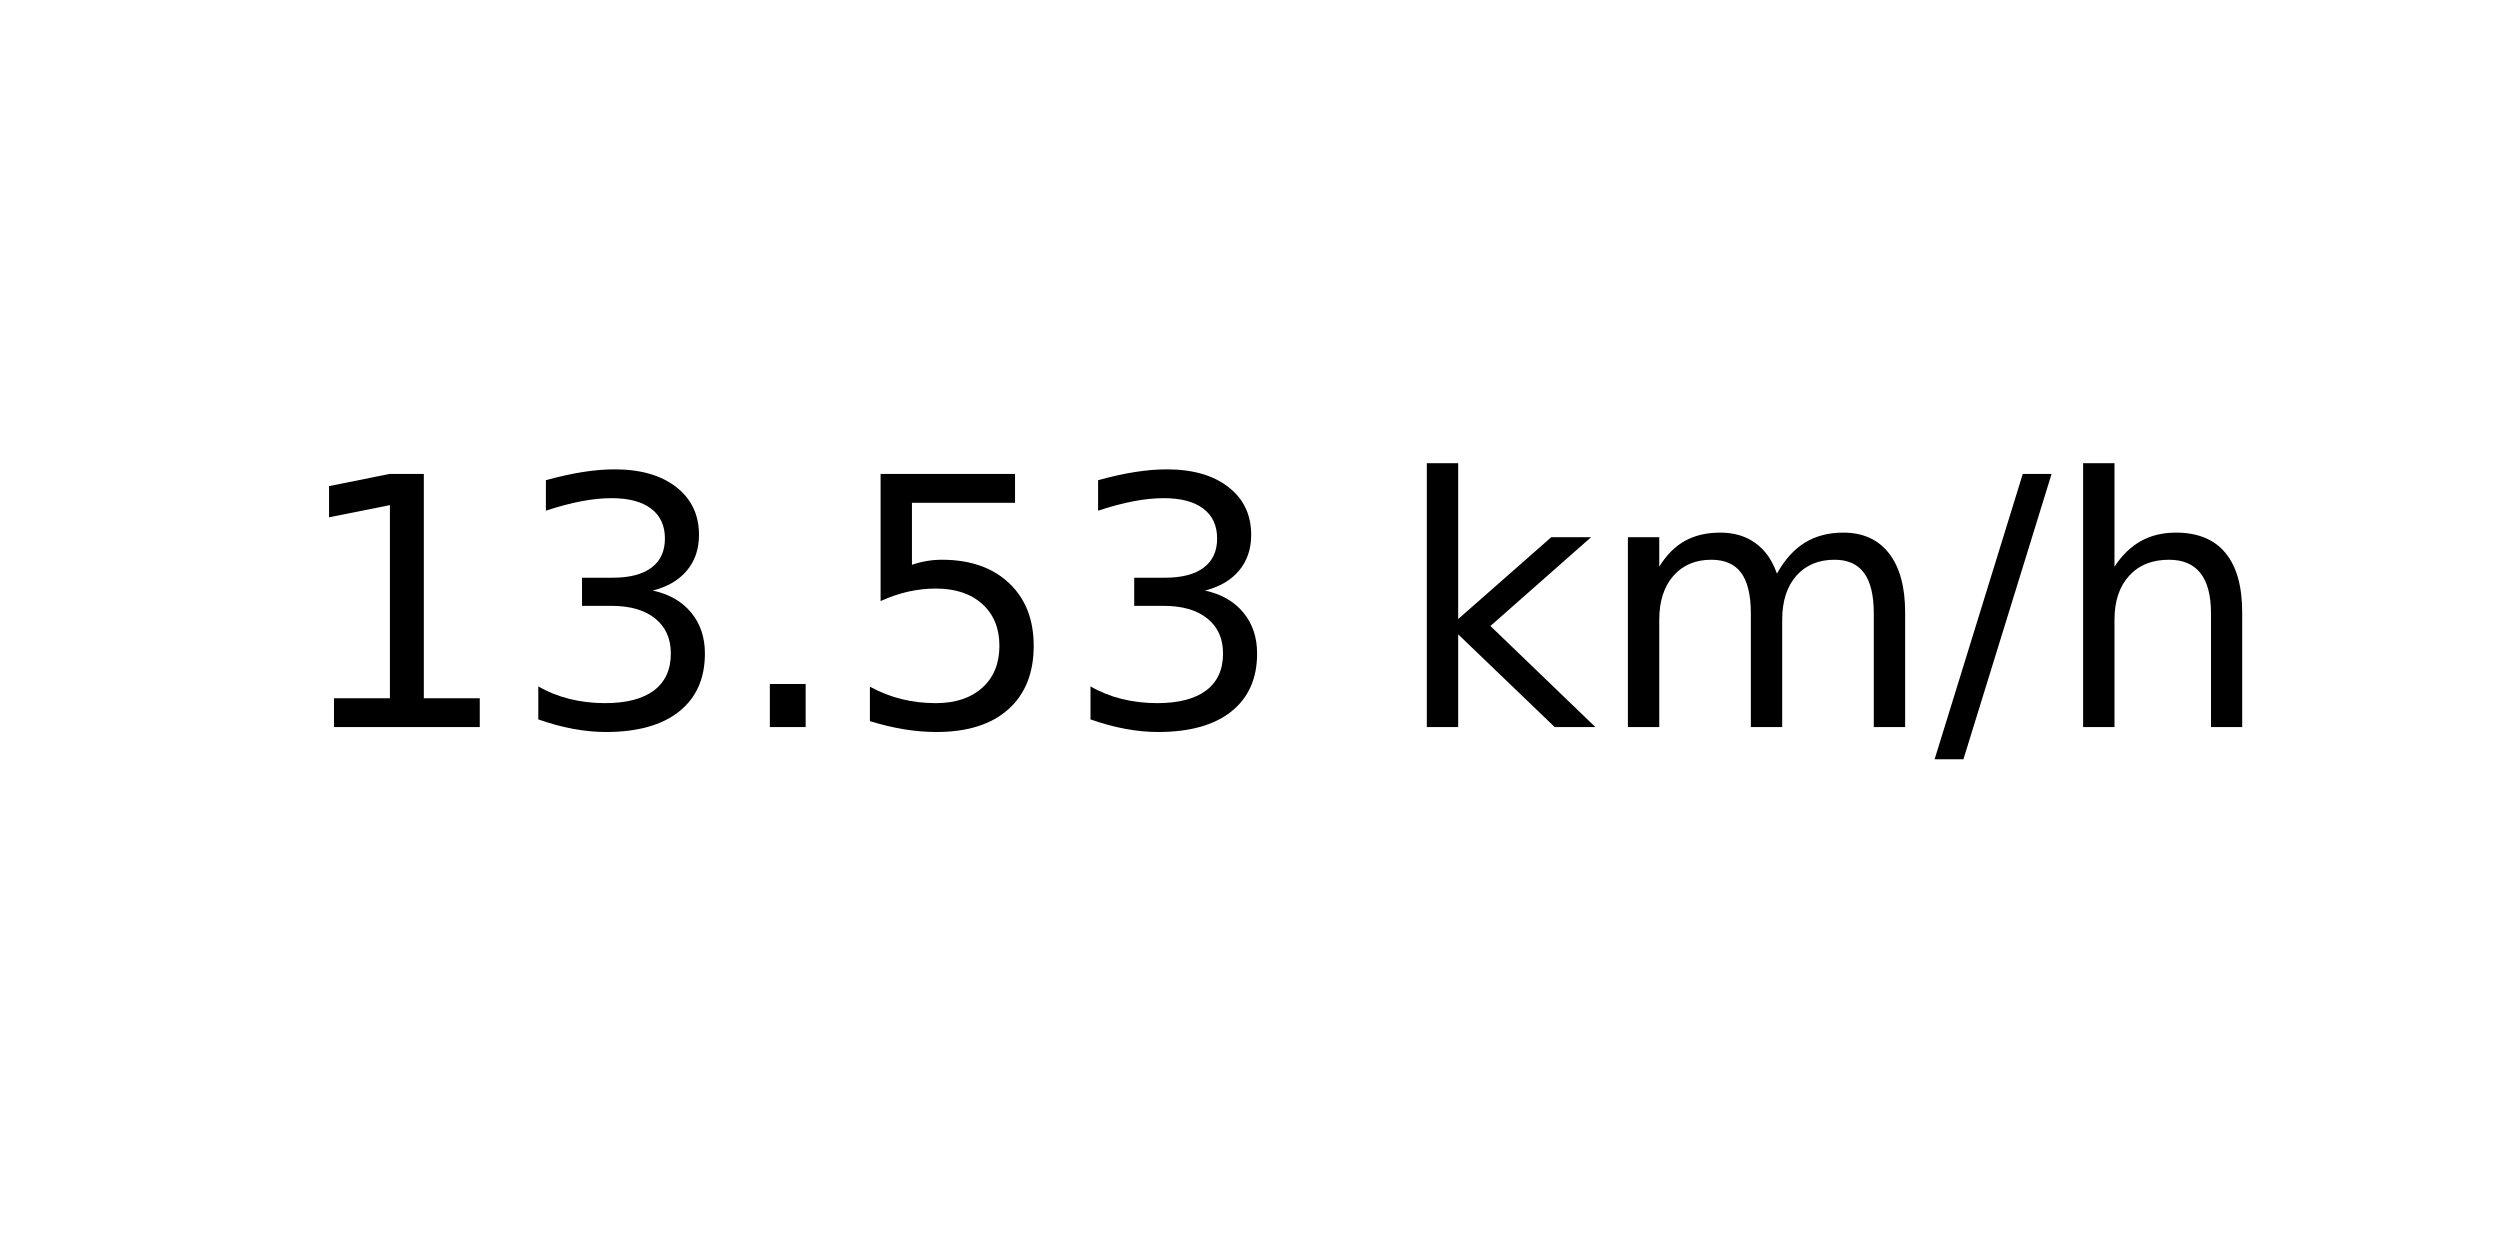
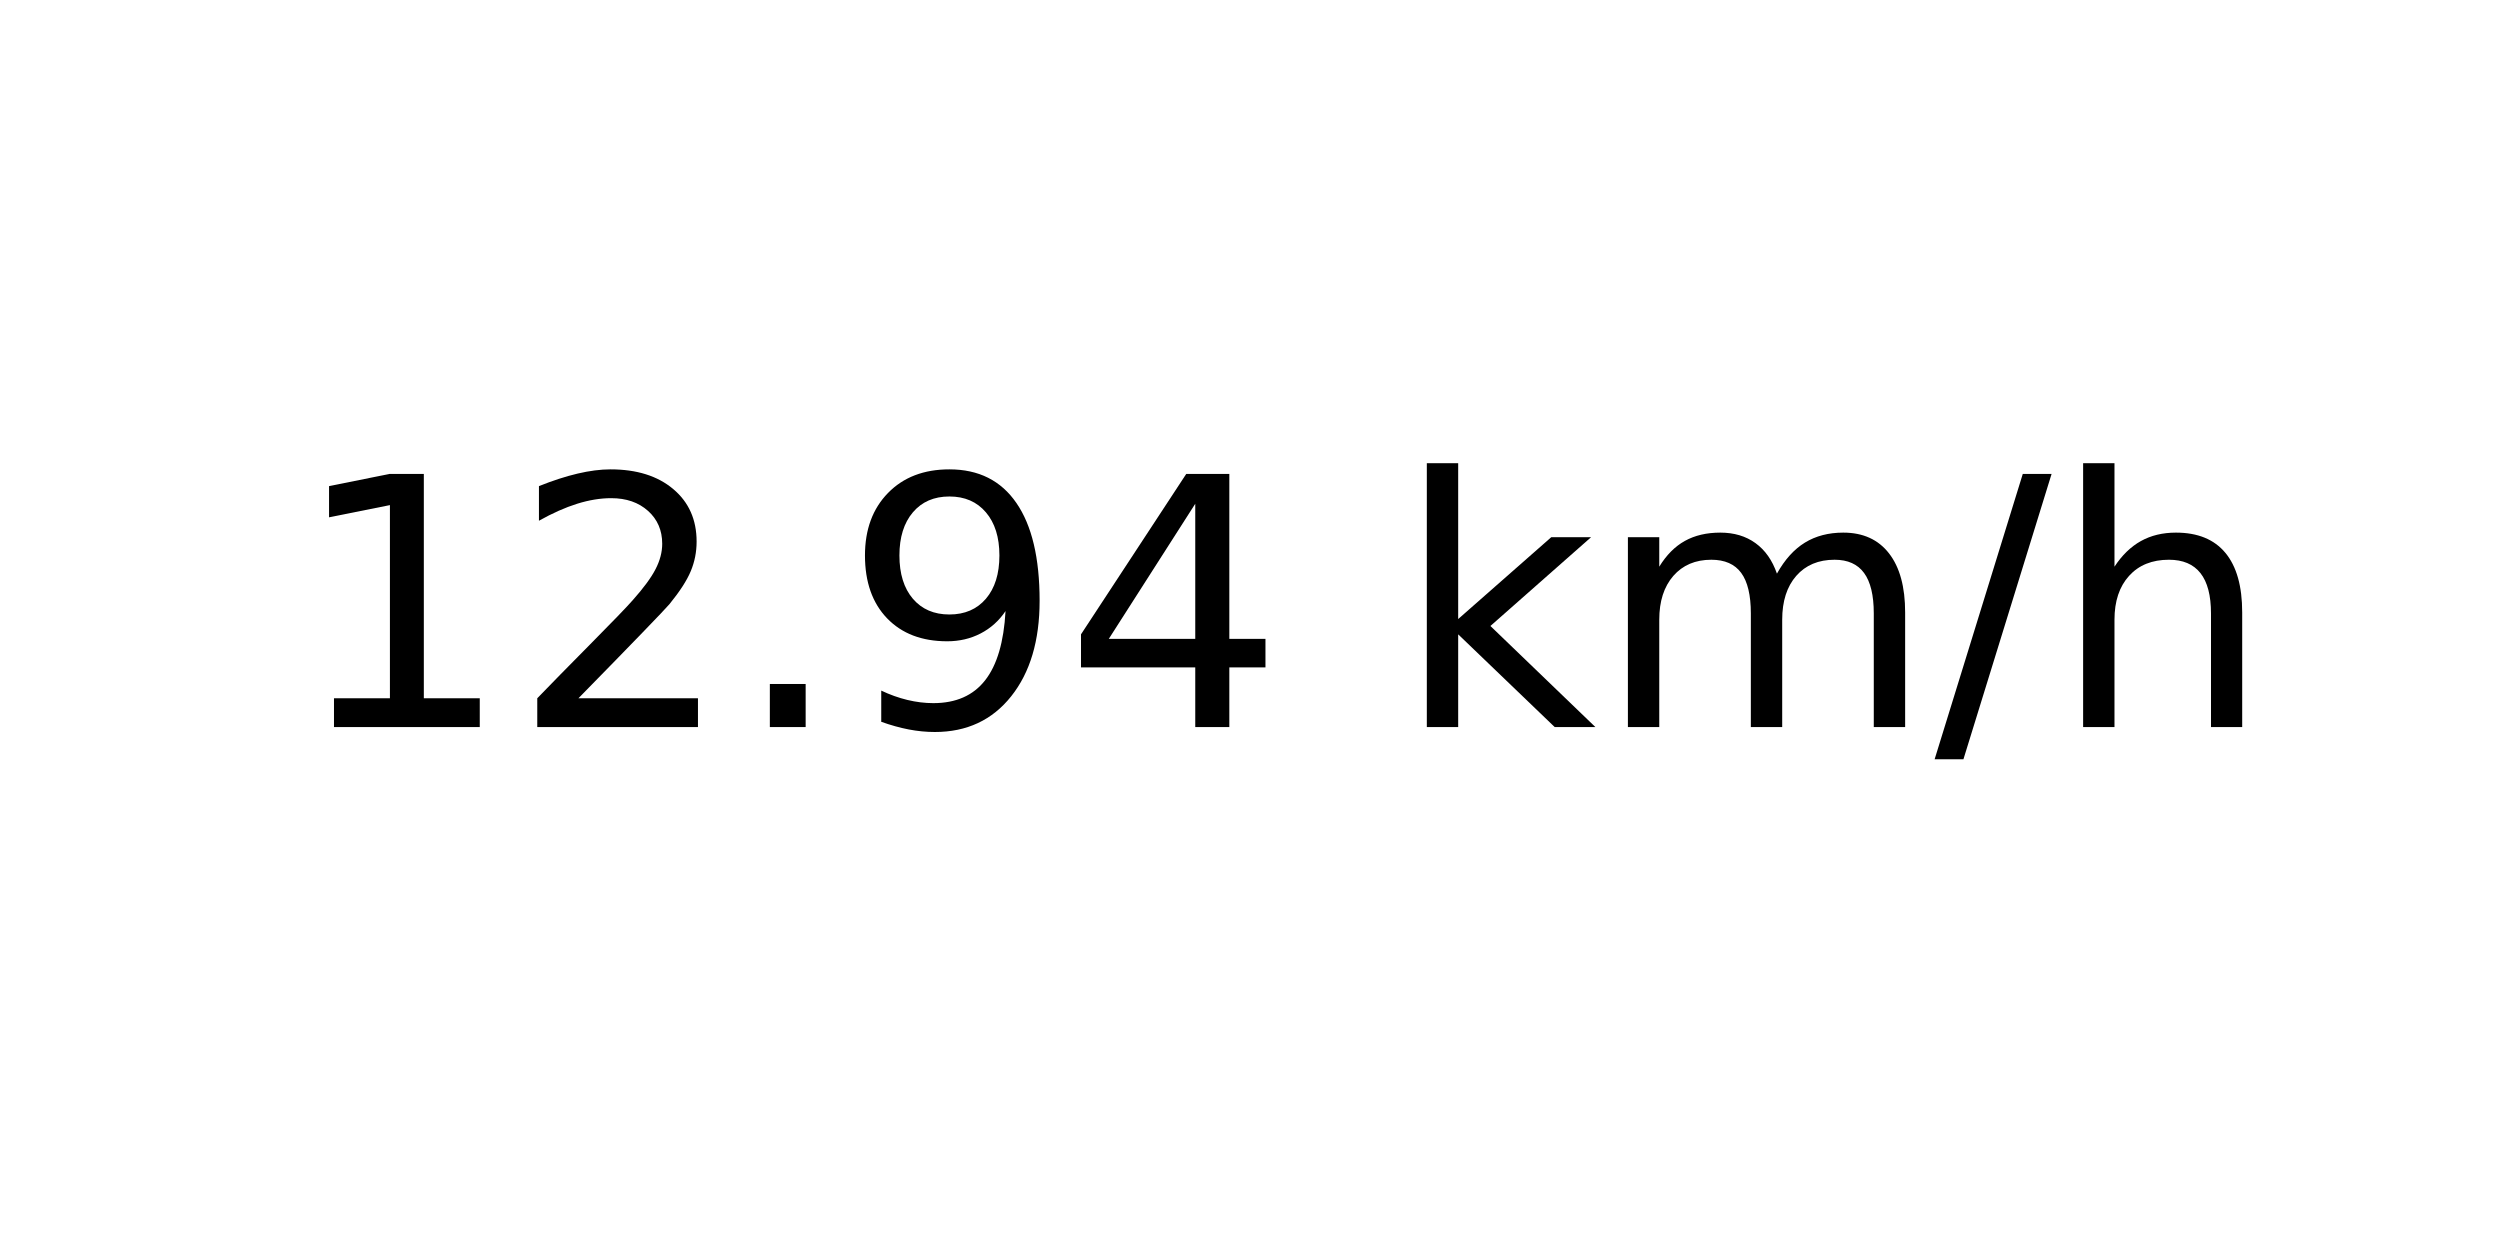
<svg xmlns="http://www.w3.org/2000/svg" xmlns:xlink="http://www.w3.org/1999/xlink" width="72pt" height="36pt" viewBox="0 0 72 36" version="1.1">
  <defs>
    <style type="text/css">*{stroke-linejoin: round; stroke-linecap: butt}</style>
  </defs>
  <g id="figure_1">
    <g id="axes_1">
      <g id="text_1">
        <g transform="translate(8.378125 20.93937) scale(0.1 -0.1)">
          <defs>
            <path id="DejaVuSans-31" d="M 794 531  L 1825 531  L 1825 4091  L 703 3866  L 703 4441  L 1819 4666  L 2450 4666  L 2450 531  L 3481 531  L 3481 0  L 794 0  L 794 531  z " transform="scale(0.015625)" />
-             <path id="DejaVuSans-33" d="M 2597 2516  Q 3050 2419 3304 2112  Q 3559 1806 3559 1356  Q 3559 666 3084 287  Q 2609 -91 1734 -91  Q 1441 -91 1130 -33  Q 819 25 488 141  L 488 750  Q 750 597 1062 519  Q 1375 441 1716 441  Q 2309 441 2620 675  Q 2931 909 2931 1356  Q 2931 1769 2642 2001  Q 2353 2234 1838 2234  L 1294 2234  L 1294 2753  L 1863 2753  Q 2328 2753 2575 2939  Q 2822 3125 2822 3475  Q 2822 3834 2567 4026  Q 2313 4219 1838 4219  Q 1578 4219 1281 4162  Q 984 4106 628 3988  L 628 4550  Q 988 4650 1302 4700  Q 1616 4750 1894 4750  Q 2613 4750 3031 4423  Q 3450 4097 3450 3541  Q 3450 3153 3228 2886  Q 3006 2619 2597 2516  z " transform="scale(0.015625)" />
+             <path id="DejaVuSans-32" d="M 1228 531  L 3431 531  L 3431 0  L 469 0  L 469 531  Q 828 903 1448 1529  Q 2069 2156 2228 2338  Q 2531 2678 2651 2914  Q 2772 3150 2772 3378  Q 2772 3750 2511 3984  Q 2250 4219 1831 4219  Q 1534 4219 1204 4116  Q 875 4013 500 3803  L 500 4441  Q 881 4594 1212 4672  Q 1544 4750 1819 4750  Q 2544 4750 2975 4387  Q 3406 4025 3406 3419  Q 3406 3131 3298 2873  Q 3191 2616 2906 2266  Q 2828 2175 2409 1742  Q 1991 1309 1228 531  z " transform="scale(0.015625)" />
            <path id="DejaVuSans-2e" d="M 684 794  L 1344 794  L 1344 0  L 684 0  L 684 794  z " transform="scale(0.015625)" />
-             <path id="DejaVuSans-35" d="M 691 4666  L 3169 4666  L 3169 4134  L 1269 4134  L 1269 2991  Q 1406 3038 1543 3061  Q 1681 3084 1819 3084  Q 2600 3084 3056 2656  Q 3513 2228 3513 1497  Q 3513 744 3044 326  Q 2575 -91 1722 -91  Q 1428 -91 1123 -41  Q 819 9 494 109  L 494 744  Q 775 591 1075 516  Q 1375 441 1709 441  Q 2250 441 2565 725  Q 2881 1009 2881 1497  Q 2881 1984 2565 2268  Q 2250 2553 1709 2553  Q 1456 2553 1204 2497  Q 953 2441 691 2322  L 691 4666  z " transform="scale(0.015625)" />
+             <path id="DejaVuSans-39" d="M 703 97  L 703 672  Q 941 559 1184 500  Q 1428 441 1663 441  Q 2288 441 2617 861  Q 2947 1281 2994 2138  Q 2813 1869 2534 1725  Q 2256 1581 1919 1581  Q 1219 1581 811 2004  Q 403 2428 403 3163  Q 403 3881 828 4315  Q 1253 4750 1959 4750  Q 2769 4750 3195 4129  Q 3622 3509 3622 2328  Q 3622 1225 3098 567  Q 2575 -91 1691 -91  Q 1453 -91 1209 -44  Q 966 3 703 97  z M 1959 2075  Q 2384 2075 2632 2365  Q 2881 2656 2881 3163  Q 2881 3666 2632 3958  Q 2384 4250 1959 4250  Q 1534 4250 1286 3958  Q 1038 3666 1038 3163  Q 1038 2656 1286 2365  Q 1534 2075 1959 2075  z " transform="scale(0.015625)" />
+             <path id="DejaVuSans-34" d="M 2419 4116  L 825 1625  L 2419 1625  L 2419 4116  z M 2253 4666  L 3047 4666  L 3047 1625  L 3713 1625  L 3713 1100  L 3047 1100  L 3047 0  L 2419 0  L 2419 1100  L 313 1100  L 313 1709  L 2253 4666  z " transform="scale(0.015625)" />
            <path id="DejaVuSans-20" transform="scale(0.015625)" />
            <path id="DejaVuSans-6b" d="M 581 4863  L 1159 4863  L 1159 1991  L 2875 3500  L 3609 3500  L 1753 1863  L 3688 0  L 2938 0  L 1159 1709  L 1159 0  L 581 0  L 581 4863  z " transform="scale(0.015625)" />
            <path id="DejaVuSans-6d" d="M 3328 2828  Q 3544 3216 3844 3400  Q 4144 3584 4550 3584  Q 5097 3584 5394 3201  Q 5691 2819 5691 2113  L 5691 0  L 5113 0  L 5113 2094  Q 5113 2597 4934 2840  Q 4756 3084 4391 3084  Q 3944 3084 3684 2787  Q 3425 2491 3425 1978  L 3425 0  L 2847 0  L 2847 2094  Q 2847 2600 2669 2842  Q 2491 3084 2119 3084  Q 1678 3084 1418 2786  Q 1159 2488 1159 1978  L 1159 0  L 581 0  L 581 3500  L 1159 3500  L 1159 2956  Q 1356 3278 1631 3431  Q 1906 3584 2284 3584  Q 2666 3584 2933 3390  Q 3200 3197 3328 2828  z " transform="scale(0.015625)" />
            <path id="DejaVuSans-2f" d="M 1625 4666  L 2156 4666  L 531 -594  L 0 -594  L 1625 4666  z " transform="scale(0.015625)" />
            <path id="DejaVuSans-68" d="M 3513 2113  L 3513 0  L 2938 0  L 2938 2094  Q 2938 2591 2744 2837  Q 2550 3084 2163 3084  Q 1697 3084 1428 2787  Q 1159 2491 1159 1978  L 1159 0  L 581 0  L 581 4863  L 1159 4863  L 1159 2956  Q 1366 3272 1645 3428  Q 1925 3584 2291 3584  Q 2894 3584 3203 3211  Q 3513 2838 3513 2113  z " transform="scale(0.015625)" />
          </defs>
          <use xlink:href="#DejaVuSans-31" />
-           <use xlink:href="#DejaVuSans-33" x="63.623" />
+           <use xlink:href="#DejaVuSans-32" x="63.623" />
          <use xlink:href="#DejaVuSans-2e" x="127.246" />
-           <use xlink:href="#DejaVuSans-35" x="159.033" />
-           <use xlink:href="#DejaVuSans-33" x="222.656" />
+           <use xlink:href="#DejaVuSans-39" x="159.033" />
+           <use xlink:href="#DejaVuSans-34" x="222.656" />
          <use xlink:href="#DejaVuSans-20" x="286.279" />
          <use xlink:href="#DejaVuSans-6b" x="318.066" />
          <use xlink:href="#DejaVuSans-6d" x="375.977" />
          <use xlink:href="#DejaVuSans-2f" x="473.389" />
          <use xlink:href="#DejaVuSans-68" x="507.08" />
        </g>
      </g>
    </g>
  </g>
</svg>
